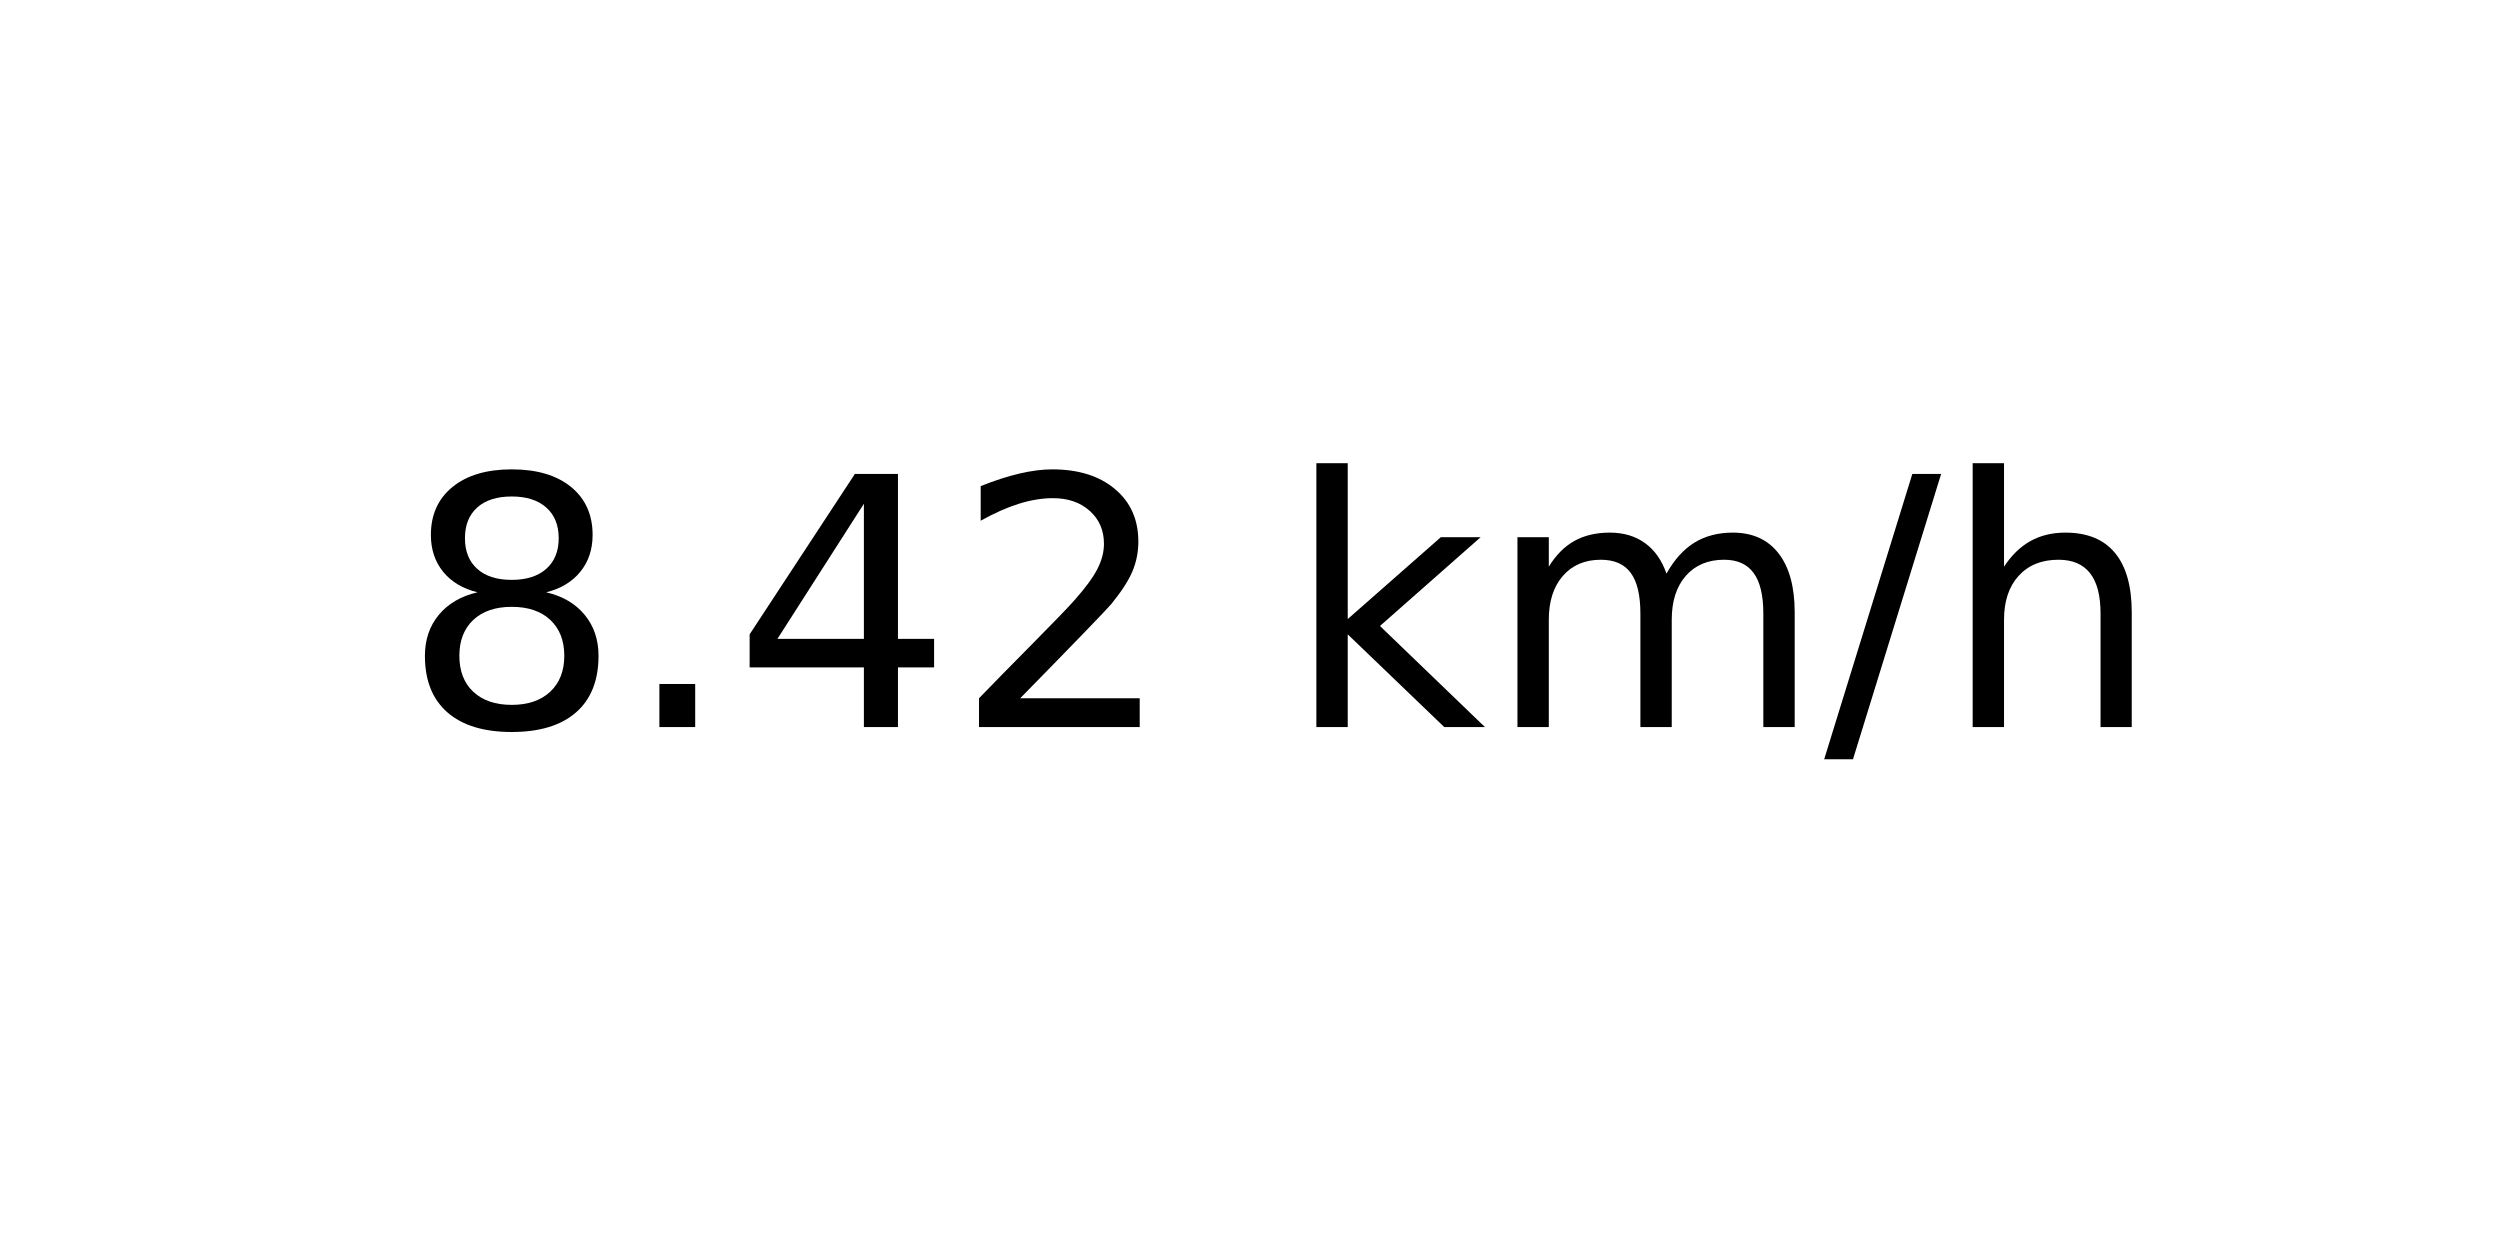
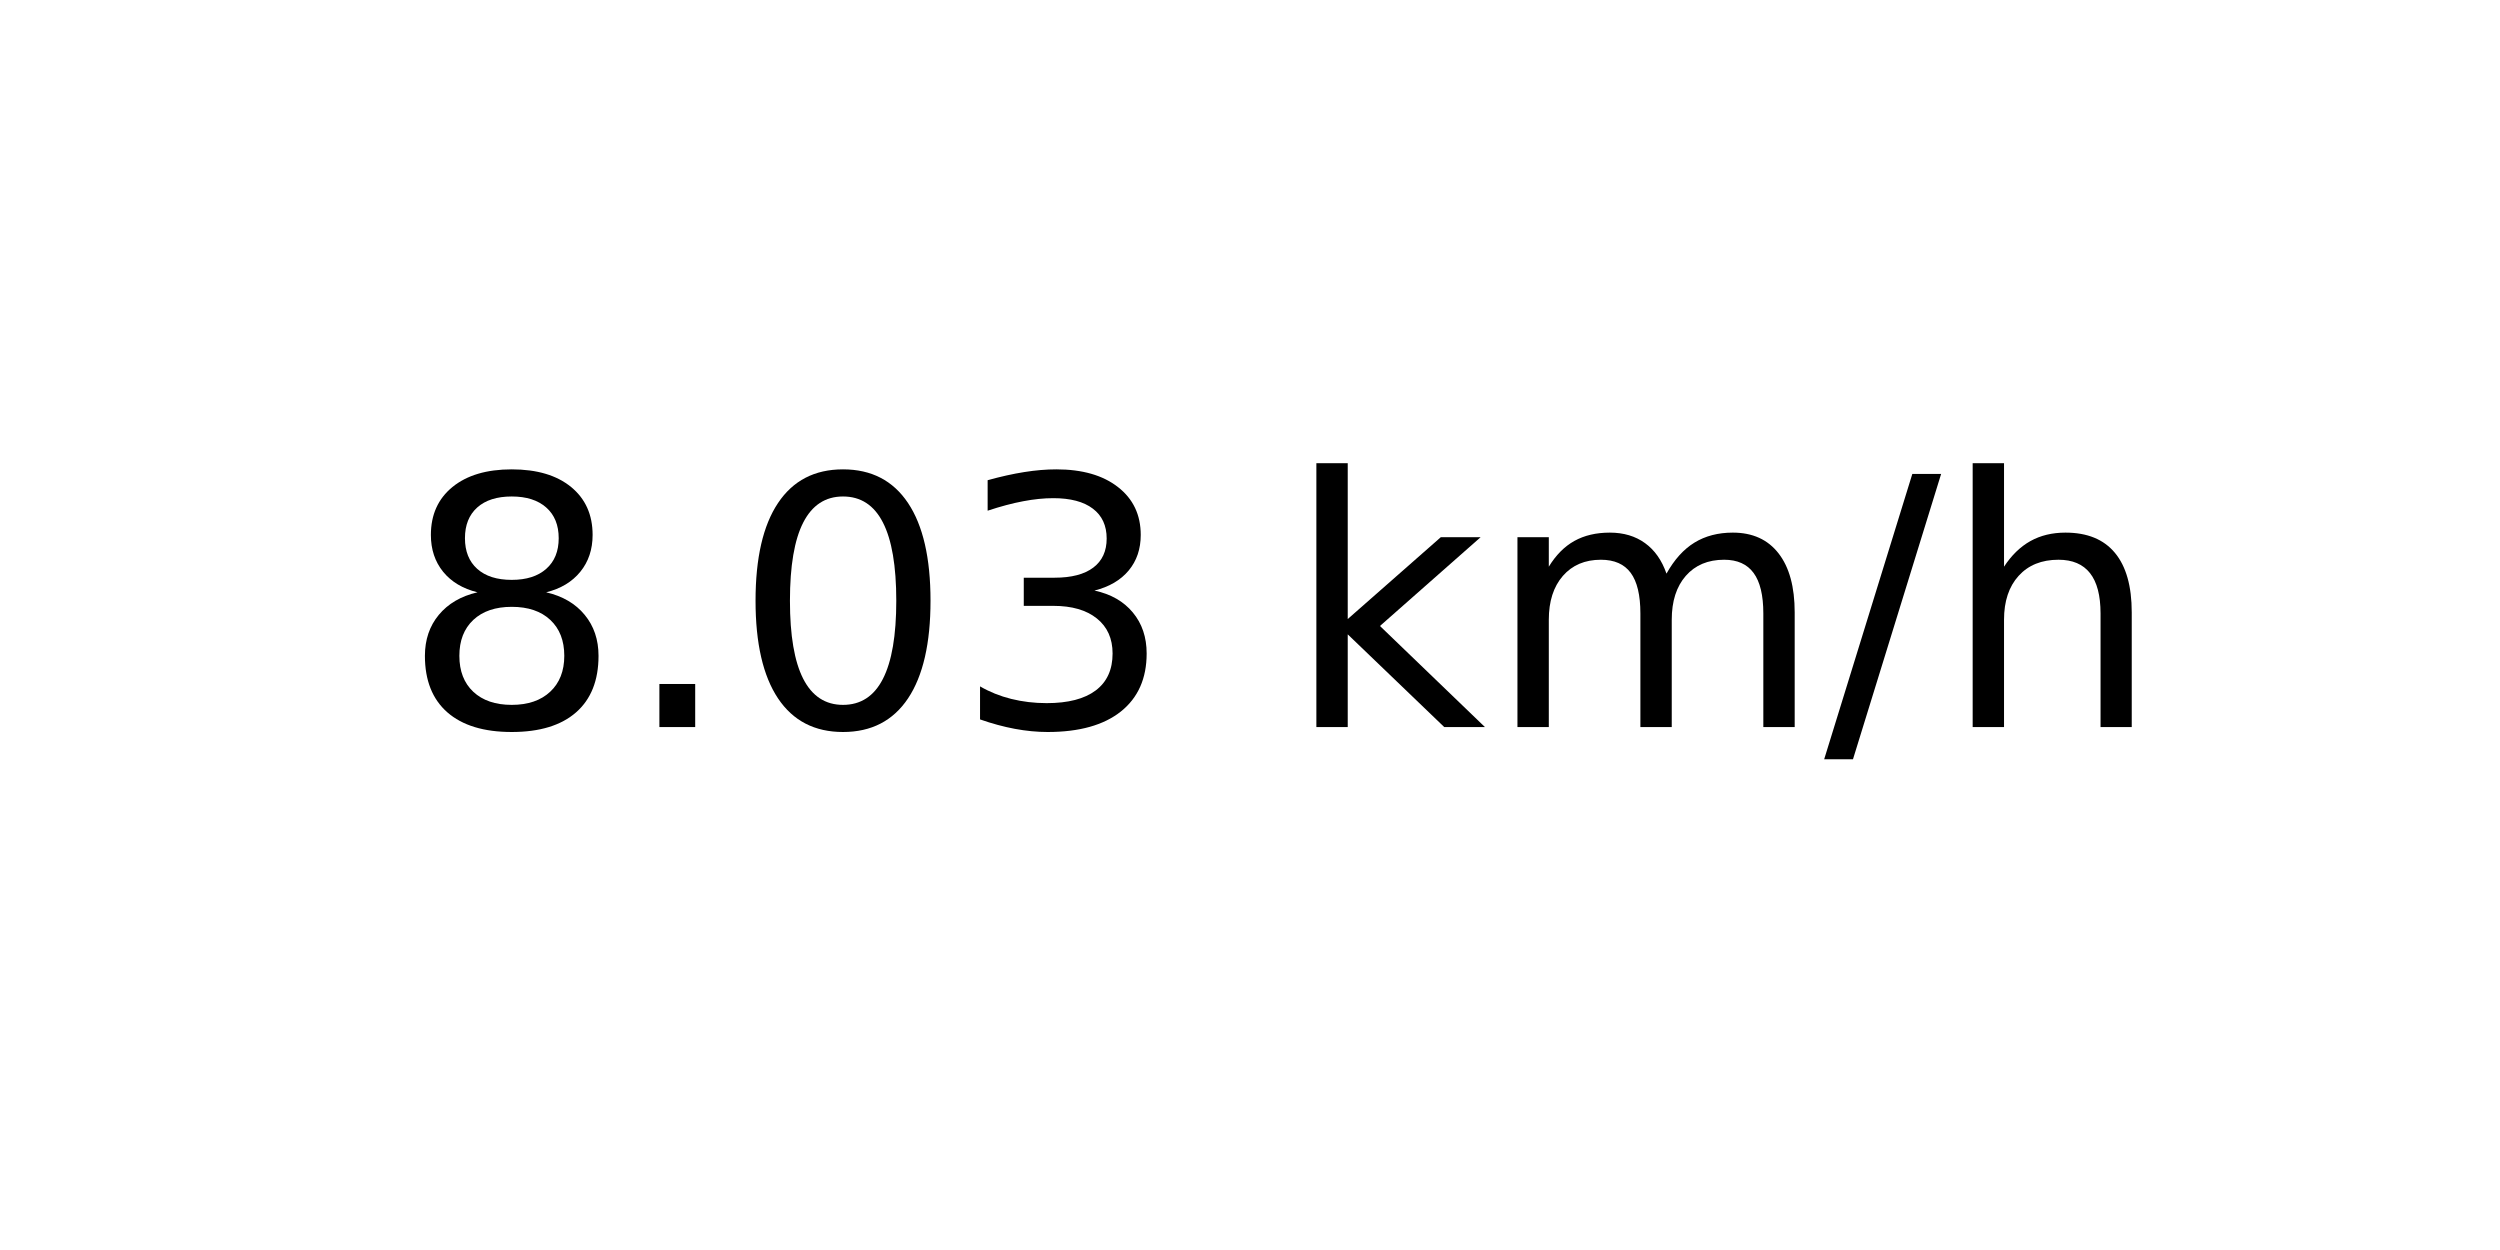
<svg xmlns="http://www.w3.org/2000/svg" xmlns:xlink="http://www.w3.org/1999/xlink" width="72pt" height="36pt" viewBox="0 0 72 36" version="1.1">
  <defs>
    <style type="text/css">*{stroke-linejoin: round; stroke-linecap: butt}</style>
  </defs>
  <g id="figure_1">
    <g id="axes_1">
      <g id="text_1">
        <g transform="translate(11.55937 20.93937) scale(0.1 -0.1)">
          <defs>
            <path id="DejaVuSans-38" d="M 2034 2216  Q 1584 2216 1326 1975  Q 1069 1734 1069 1313  Q 1069 891 1326 650  Q 1584 409 2034 409  Q 2484 409 2743 651  Q 3003 894 3003 1313  Q 3003 1734 2745 1975  Q 2488 2216 2034 2216  z M 1403 2484  Q 997 2584 770 2862  Q 544 3141 544 3541  Q 544 4100 942 4425  Q 1341 4750 2034 4750  Q 2731 4750 3128 4425  Q 3525 4100 3525 3541  Q 3525 3141 3298 2862  Q 3072 2584 2669 2484  Q 3125 2378 3379 2068  Q 3634 1759 3634 1313  Q 3634 634 3220 271  Q 2806 -91 2034 -91  Q 1263 -91 848 271  Q 434 634 434 1313  Q 434 1759 690 2068  Q 947 2378 1403 2484  z M 1172 3481  Q 1172 3119 1398 2916  Q 1625 2713 2034 2713  Q 2441 2713 2670 2916  Q 2900 3119 2900 3481  Q 2900 3844 2670 4047  Q 2441 4250 2034 4250  Q 1625 4250 1398 4047  Q 1172 3844 1172 3481  z " transform="scale(0.015625)" />
            <path id="DejaVuSans-2e" d="M 684 794  L 1344 794  L 1344 0  L 684 0  L 684 794  z " transform="scale(0.015625)" />
-             <path id="DejaVuSans-34" d="M 2419 4116  L 825 1625  L 2419 1625  L 2419 4116  z M 2253 4666  L 3047 4666  L 3047 1625  L 3713 1625  L 3713 1100  L 3047 1100  L 3047 0  L 2419 0  L 2419 1100  L 313 1100  L 313 1709  L 2253 4666  z " transform="scale(0.015625)" />
-             <path id="DejaVuSans-32" d="M 1228 531  L 3431 531  L 3431 0  L 469 0  L 469 531  Q 828 903 1448 1529  Q 2069 2156 2228 2338  Q 2531 2678 2651 2914  Q 2772 3150 2772 3378  Q 2772 3750 2511 3984  Q 2250 4219 1831 4219  Q 1534 4219 1204 4116  Q 875 4013 500 3803  L 500 4441  Q 881 4594 1212 4672  Q 1544 4750 1819 4750  Q 2544 4750 2975 4387  Q 3406 4025 3406 3419  Q 3406 3131 3298 2873  Q 3191 2616 2906 2266  Q 2828 2175 2409 1742  Q 1991 1309 1228 531  z " transform="scale(0.015625)" />
+             <path id="DejaVuSans-30" d="M 2034 4250  Q 1547 4250 1301 3770  Q 1056 3291 1056 2328  Q 1056 1369 1301 889  Q 1547 409 2034 409  Q 2525 409 2770 889  Q 3016 1369 3016 2328  Q 3016 3291 2770 3770  Q 2525 4250 2034 4250  z M 2034 4750  Q 2819 4750 3233 4129  Q 3647 3509 3647 2328  Q 3647 1150 3233 529  Q 2819 -91 2034 -91  Q 1250 -91 836 529  Q 422 1150 422 2328  Q 422 3509 836 4129  Q 1250 4750 2034 4750  z " transform="scale(0.015625)" />
+             <path id="DejaVuSans-33" d="M 2597 2516  Q 3050 2419 3304 2112  Q 3559 1806 3559 1356  Q 3559 666 3084 287  Q 2609 -91 1734 -91  Q 1441 -91 1130 -33  Q 819 25 488 141  L 488 750  Q 750 597 1062 519  Q 1375 441 1716 441  Q 2309 441 2620 675  Q 2931 909 2931 1356  Q 2931 1769 2642 2001  Q 2353 2234 1838 2234  L 1294 2234  L 1294 2753  L 1863 2753  Q 2328 2753 2575 2939  Q 2822 3125 2822 3475  Q 2822 3834 2567 4026  Q 2313 4219 1838 4219  Q 1578 4219 1281 4162  Q 984 4106 628 3988  L 628 4550  Q 988 4650 1302 4700  Q 1616 4750 1894 4750  Q 2613 4750 3031 4423  Q 3450 4097 3450 3541  Q 3450 3153 3228 2886  Q 3006 2619 2597 2516  z " transform="scale(0.015625)" />
            <path id="DejaVuSans-20" transform="scale(0.015625)" />
            <path id="DejaVuSans-6b" d="M 581 4863  L 1159 4863  L 1159 1991  L 2875 3500  L 3609 3500  L 1753 1863  L 3688 0  L 2938 0  L 1159 1709  L 1159 0  L 581 0  L 581 4863  z " transform="scale(0.015625)" />
            <path id="DejaVuSans-6d" d="M 3328 2828  Q 3544 3216 3844 3400  Q 4144 3584 4550 3584  Q 5097 3584 5394 3201  Q 5691 2819 5691 2113  L 5691 0  L 5113 0  L 5113 2094  Q 5113 2597 4934 2840  Q 4756 3084 4391 3084  Q 3944 3084 3684 2787  Q 3425 2491 3425 1978  L 3425 0  L 2847 0  L 2847 2094  Q 2847 2600 2669 2842  Q 2491 3084 2119 3084  Q 1678 3084 1418 2786  Q 1159 2488 1159 1978  L 1159 0  L 581 0  L 581 3500  L 1159 3500  L 1159 2956  Q 1356 3278 1631 3431  Q 1906 3584 2284 3584  Q 2666 3584 2933 3390  Q 3200 3197 3328 2828  z " transform="scale(0.015625)" />
            <path id="DejaVuSans-2f" d="M 1625 4666  L 2156 4666  L 531 -594  L 0 -594  L 1625 4666  z " transform="scale(0.015625)" />
            <path id="DejaVuSans-68" d="M 3513 2113  L 3513 0  L 2938 0  L 2938 2094  Q 2938 2591 2744 2837  Q 2550 3084 2163 3084  Q 1697 3084 1428 2787  Q 1159 2491 1159 1978  L 1159 0  L 581 0  L 581 4863  L 1159 4863  L 1159 2956  Q 1366 3272 1645 3428  Q 1925 3584 2291 3584  Q 2894 3584 3203 3211  Q 3513 2838 3513 2113  z " transform="scale(0.015625)" />
          </defs>
          <use xlink:href="#DejaVuSans-38" />
          <use xlink:href="#DejaVuSans-2e" x="63.623" />
-           <use xlink:href="#DejaVuSans-34" x="95.41" />
-           <use xlink:href="#DejaVuSans-32" x="159.033" />
+           <use xlink:href="#DejaVuSans-30" x="95.41" />
+           <use xlink:href="#DejaVuSans-33" x="159.033" />
          <use xlink:href="#DejaVuSans-20" x="222.656" />
          <use xlink:href="#DejaVuSans-6b" x="254.443" />
          <use xlink:href="#DejaVuSans-6d" x="312.354" />
          <use xlink:href="#DejaVuSans-2f" x="409.766" />
          <use xlink:href="#DejaVuSans-68" x="443.457" />
        </g>
      </g>
    </g>
  </g>
</svg>
